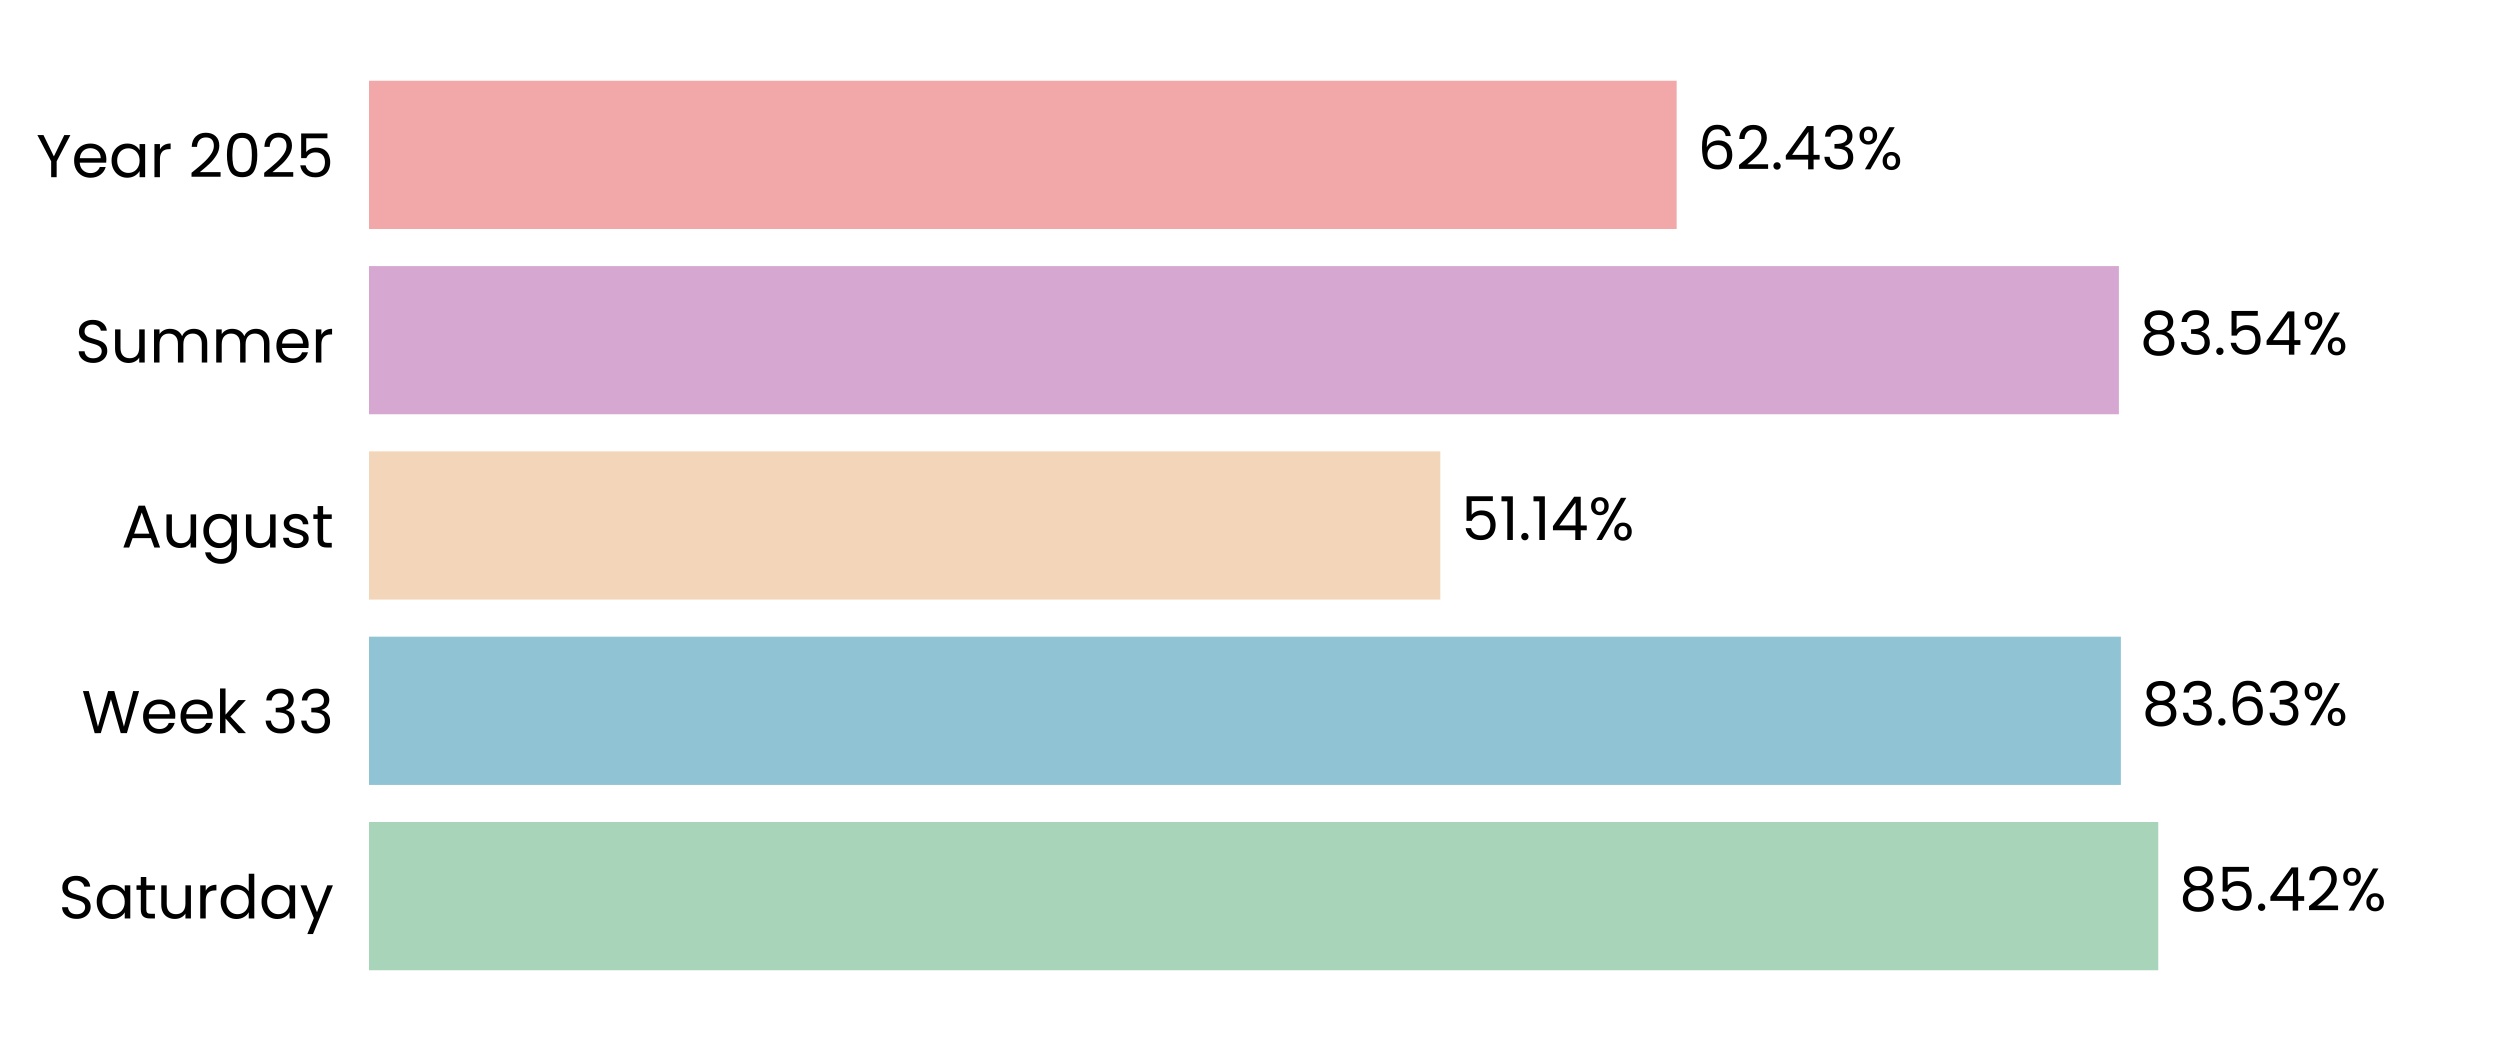
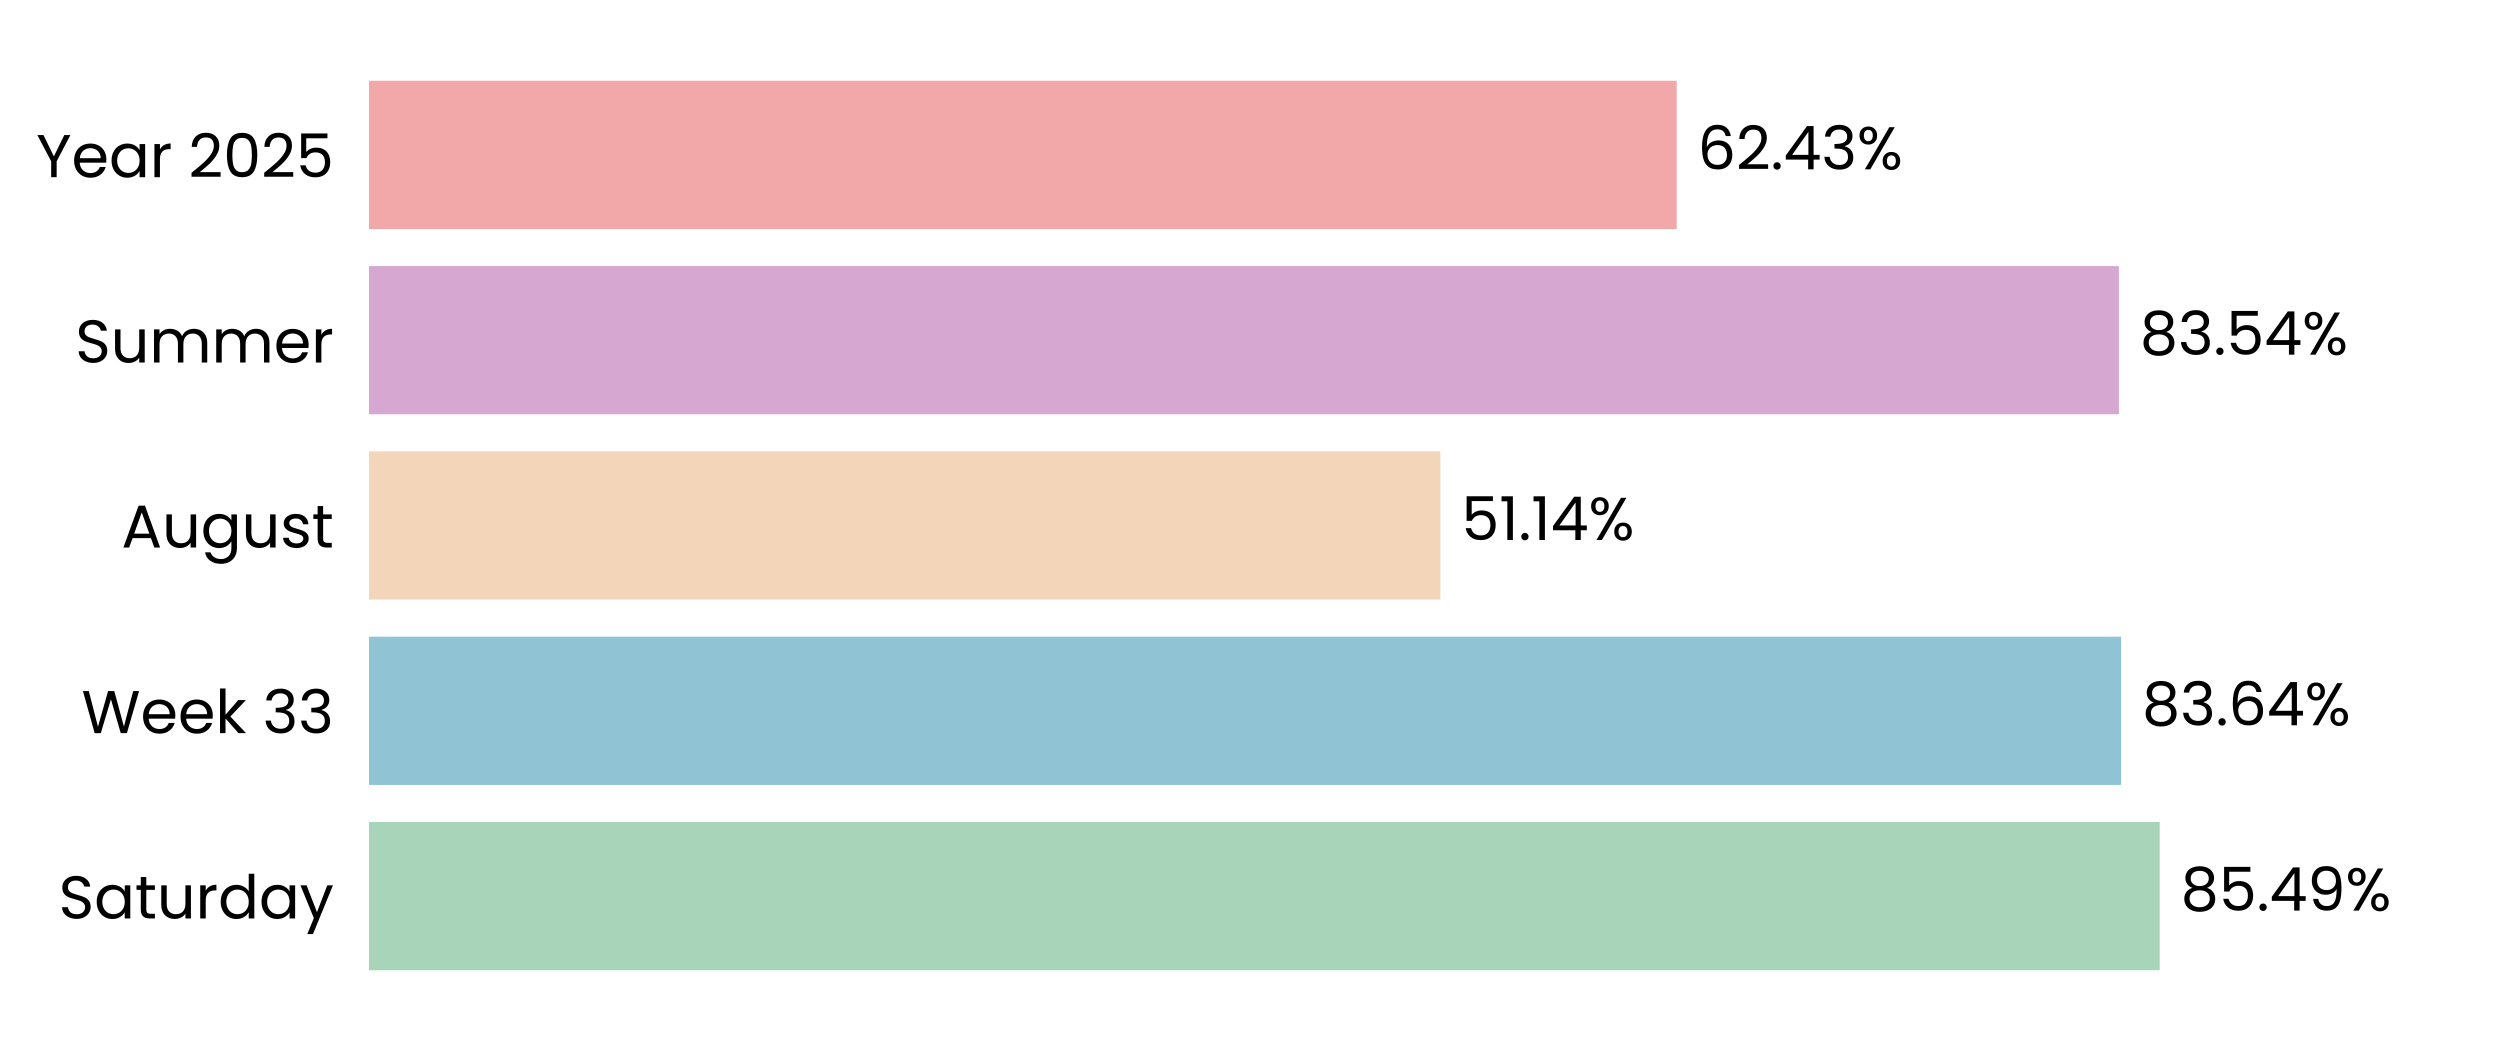
<svg xmlns="http://www.w3.org/2000/svg" xmlns:xlink="http://www.w3.org/1999/xlink" width="496.691pt" height="208.8pt" viewBox="0 0 496.691 208.8" version="1.1">
  <defs>
    <style type="text/css">*{stroke-linejoin: round; stroke-linecap: butt}</style>
  </defs>
  <g id="figure_1">
    <g id="patch_1">
      <path d="M 0 208.8  L 496.691 208.8  L 496.691 0  L 0 0  L 0 208.8  z " style="fill: none" />
    </g>
    <g id="axes_1">
      <g id="patch_2">
        <path d="M 73.311 201.6  L 489.491 201.6  L 489.491 7.2  L 73.311 7.2  L 73.311 201.6  z " style="fill: none" />
      </g>
      <g id="patch_3">
-         <path d="M 73.311 192.764  L 428.798 192.764  L 428.798 163.309  L 73.311 163.309  z " clip-path="url(#pa2111cc3a6)" style="fill: #a8d5ba" />
+         <path d="M 73.311 192.764  L 429.087 192.764  L 429.087 163.309  L 73.311 163.309  z " clip-path="url(#pfa74f1f2bd)" style="fill: #a8d5ba" />
      </g>
      <g id="patch_4">
-         <path d="M 73.311 155.945  L 421.367 155.945  L 421.367 126.491  L 73.311 126.491  z " clip-path="url(#pa2111cc3a6)" style="fill: #90c3d4" />
+         <path d="M 73.311 155.945  L 421.408 155.945  L 421.408 126.491  L 73.311 126.491  z " clip-path="url(#pfa74f1f2bd)" style="fill: #90c3d4" />
      </g>
      <g id="patch_5">
-         <path d="M 73.311 119.127  L 286.156 119.127  L 286.156 89.673  L 73.311 89.673  z " clip-path="url(#pa2111cc3a6)" style="fill: #f3d6ba" />
+         <path d="M 73.311 119.127  L 286.165 119.127  L 286.165 89.673  L 73.311 89.673  z " clip-path="url(#pfa74f1f2bd)" style="fill: #f3d6ba" />
      </g>
      <g id="patch_6">
-         <path d="M 73.311 82.309  L 420.976 82.309  L 420.976 52.855  L 73.311 52.855  z " clip-path="url(#pa2111cc3a6)" style="fill: #d6a8d1" />
+         <path d="M 73.311 82.309  L 420.979 82.309  L 420.979 52.855  L 73.311 52.855  z " clip-path="url(#pfa74f1f2bd)" style="fill: #d6a8d1" />
      </g>
      <g id="patch_7">
-         <path d="M 73.311 45.491  L 333.115 45.491  L 333.115 16.036  L 73.311 16.036  z " clip-path="url(#pa2111cc3a6)" style="fill: #f2a8a8" />
+         <path d="M 73.311 45.491  L 333.116 45.491  L 333.116 16.036  L 73.311 16.036  z " clip-path="url(#pfa74f1f2bd)" style="fill: #f2a8a8" />
      </g>
      <g id="matplotlib.axis_1">
        <g id="ytick_1">
          <g id="text_1">
            <g transform="translate(11.65312 182.4764) scale(0.12 -0.12)">
              <defs>
                <path id="Poppins-Regular-53" d="M 1907 -45  Q 1466 -45 1117 112  Q 768 269 569 547  Q 371 826 365 1190  L 986 1190  Q 1018 877 1245 662  Q 1472 448 1907 448  Q 2323 448 2563 656  Q 2803 864 2803 1190  Q 2803 1446 2662 1606  Q 2522 1766 2310 1849  Q 2099 1933 1741 2029  Q 1299 2144 1033 2259  Q 768 2374 579 2620  Q 390 2867 390 3283  Q 390 3648 576 3929  Q 762 4211 1098 4364  Q 1434 4518 1869 4518  Q 2496 4518 2896 4204  Q 3296 3891 3347 3373  L 2707 3373  Q 2675 3629 2438 3824  Q 2202 4019 1811 4019  Q 1446 4019 1216 3830  Q 986 3642 986 3302  Q 986 3059 1123 2905  Q 1261 2752 1462 2672  Q 1664 2592 2029 2490  Q 2470 2368 2739 2249  Q 3008 2131 3200 1884  Q 3392 1638 3392 1216  Q 3392 890 3219 602  Q 3046 314 2707 134  Q 2368 -45 1907 -45  z " transform="scale(0.015625)" />
                <path id="Poppins-Regular-61" d="M 275 1766  Q 275 2304 492 2710  Q 710 3117 1091 3341  Q 1472 3565 1939 3565  Q 2400 3565 2739 3366  Q 3078 3168 3245 2867  L 3245 3507  L 3834 3507  L 3834 0  L 3245 0  L 3245 653  Q 3072 346 2729 144  Q 2387 -58 1933 -58  Q 1466 -58 1088 172  Q 710 403 492 819  Q 275 1235 275 1766  z M 3245 1760  Q 3245 2157 3085 2451  Q 2925 2746 2653 2902  Q 2381 3059 2054 3059  Q 1728 3059 1459 2905  Q 1190 2752 1030 2457  Q 870 2163 870 1766  Q 870 1363 1030 1065  Q 1190 768 1459 611  Q 1728 454 2054 454  Q 2381 454 2653 611  Q 2925 768 3085 1065  Q 3245 1363 3245 1760  z " transform="scale(0.015625)" />
                <path id="Poppins-Regular-74" d="M 1203 3027  L 1203 960  Q 1203 704 1312 598  Q 1421 493 1690 493  L 2118 493  L 2118 0  L 1594 0  Q 1107 0 864 224  Q 621 448 621 960  L 621 3027  L 166 3027  L 166 3507  L 621 3507  L 621 4390  L 1203 4390  L 1203 3507  L 2118 3507  L 2118 3027  L 1203 3027  z " transform="scale(0.015625)" />
                <path id="Poppins-Regular-75" d="M 3603 3507  L 3603 0  L 3021 0  L 3021 518  Q 2854 250 2556 99  Q 2259 -51 1901 -51  Q 1491 -51 1164 118  Q 838 288 649 627  Q 461 966 461 1453  L 461 3507  L 1037 3507  L 1037 1530  Q 1037 1011 1299 732  Q 1562 454 2016 454  Q 2483 454 2752 742  Q 3021 1030 3021 1581  L 3021 3507  L 3603 3507  z " transform="scale(0.015625)" />
                <path id="Poppins-Regular-72" d="M 1075 2938  Q 1229 3238 1513 3404  Q 1798 3571 2208 3571  L 2208 2970  L 2054 2970  Q 1075 2970 1075 1907  L 1075 0  L 493 0  L 493 3507  L 1075 3507  L 1075 2938  z " transform="scale(0.015625)" />
                <path id="Poppins-Regular-64" d="M 275 1766  Q 275 2304 492 2710  Q 710 3117 1091 3341  Q 1472 3565 1946 3565  Q 2355 3565 2707 3376  Q 3059 3187 3245 2880  L 3245 4736  L 3834 4736  L 3834 0  L 3245 0  L 3245 659  Q 3072 346 2733 144  Q 2394 -58 1939 -58  Q 1472 -58 1091 172  Q 710 403 492 819  Q 275 1235 275 1766  z M 3245 1760  Q 3245 2157 3085 2451  Q 2925 2746 2653 2902  Q 2381 3059 2054 3059  Q 1728 3059 1459 2905  Q 1190 2752 1030 2457  Q 870 2163 870 1766  Q 870 1363 1030 1065  Q 1190 768 1459 611  Q 1728 454 2054 454  Q 2381 454 2653 611  Q 2925 768 3085 1065  Q 3245 1363 3245 1760  z " transform="scale(0.015625)" />
                <path id="Poppins-Regular-79" d="M 3514 3507  L 1402 -1651  L 800 -1651  L 1491 38  L 77 3507  L 723 3507  L 1824 666  L 2912 3507  L 3514 3507  z " transform="scale(0.015625)" />
              </defs>
              <use xlink:href="#Poppins-Regular-53" />
              <use xlink:href="#Poppins-Regular-61" transform="translate(58.7 0)" />
              <use xlink:href="#Poppins-Regular-74" transform="translate(126.3 0)" />
              <use xlink:href="#Poppins-Regular-75" transform="translate(162.7 0)" />
              <use xlink:href="#Poppins-Regular-72" transform="translate(226.7 0)" />
              <use xlink:href="#Poppins-Regular-64" transform="translate(264 0)" />
              <use xlink:href="#Poppins-Regular-61" transform="translate(331.5999 0)" />
              <use xlink:href="#Poppins-Regular-79" transform="translate(399.1999 0)" />
            </g>
          </g>
        </g>
        <g id="ytick_2">
          <g id="text_2">
            <g transform="translate(16.19813 145.6582) scale(0.12 -0.12)">
              <defs>
                <path id="Poppins-Regular-57" d="M 6099 4461  L 4806 0  L 4154 0  L 3117 3590  L 2042 0  L 1395 -6  L 147 4461  L 768 4461  L 1741 678  L 2816 4461  L 3469 4461  L 4493 691  L 5472 4461  L 6099 4461  z " transform="scale(0.015625)" />
                <path id="Poppins-Regular-65" d="M 3693 1888  Q 3693 1722 3674 1536  L 870 1536  Q 902 1018 1225 726  Q 1549 435 2010 435  Q 2387 435 2640 611  Q 2893 787 2995 1082  L 3622 1082  Q 3482 576 3059 259  Q 2637 -58 2010 -58  Q 1510 -58 1116 166  Q 723 390 499 803  Q 275 1216 275 1760  Q 275 2304 492 2713  Q 710 3123 1104 3344  Q 1498 3565 2010 3565  Q 2509 3565 2893 3347  Q 3277 3130 3485 2749  Q 3693 2368 3693 1888  z M 3091 2010  Q 3091 2342 2944 2582  Q 2797 2822 2544 2947  Q 2291 3072 1984 3072  Q 1542 3072 1232 2790  Q 922 2509 877 2010  L 3091 2010  z " transform="scale(0.015625)" />
                <path id="Poppins-Regular-6b" d="M 2451 0  L 1075 1549  L 1075 0  L 493 0  L 493 4736  L 1075 4736  L 1075 1952  L 2426 3507  L 3238 3507  L 1587 1760  L 3245 0  L 2451 0  z " transform="scale(0.015625)" />
                <path id="Poppins-Regular-20" transform="scale(0.015625)" />
                <path id="Poppins-Regular-33" d="M 384 3462  Q 429 4051 838 4384  Q 1248 4717 1901 4717  Q 2336 4717 2653 4560  Q 2970 4403 3133 4134  Q 3296 3866 3296 3526  Q 3296 3130 3069 2842  Q 2842 2554 2477 2470  L 2477 2438  Q 2893 2336 3136 2035  Q 3379 1734 3379 1248  Q 3379 883 3212 592  Q 3046 301 2713 134  Q 2381 -32 1914 -32  Q 1235 -32 800 323  Q 365 678 314 1331  L 877 1331  Q 922 947 1190 704  Q 1459 461 1907 461  Q 2355 461 2588 694  Q 2822 928 2822 1299  Q 2822 1779 2502 1990  Q 2182 2202 1536 2202  L 1389 2202  L 1389 2688  L 1542 2688  Q 2131 2694 2432 2883  Q 2733 3072 2733 3469  Q 2733 3808 2512 4013  Q 2291 4218 1882 4218  Q 1485 4218 1241 4013  Q 998 3808 954 3462  L 384 3462  z " transform="scale(0.015625)" />
              </defs>
              <use xlink:href="#Poppins-Regular-57" />
              <use xlink:href="#Poppins-Regular-65" transform="translate(97.59999 0)" />
              <use xlink:href="#Poppins-Regular-65" transform="translate(159.6 0)" />
              <use xlink:href="#Poppins-Regular-6b" transform="translate(221.6 0)" />
              <use xlink:href="#Poppins-Regular-20" transform="translate(273.0999 0)" />
              <use xlink:href="#Poppins-Regular-33" transform="translate(299.7999 0)" />
              <use xlink:href="#Poppins-Regular-33" transform="translate(358.6999 0)" />
            </g>
          </g>
        </g>
        <g id="ytick_3">
          <g id="text_3">
            <g transform="translate(24.11812 108.78) scale(0.12 -0.12)">
              <defs>
                <path id="Poppins-Regular-41" d="M 3130 992  L 1184 992  L 826 0  L 211 0  L 1824 4435  L 2496 4435  L 4102 0  L 3488 0  L 3130 992  z M 2963 1466  L 2157 3718  L 1350 1466  L 2963 1466  z " transform="scale(0.015625)" />
                <path id="Poppins-Regular-67" d="M 1939 3565  Q 2394 3565 2736 3366  Q 3078 3168 3245 2867  L 3245 3507  L 3834 3507  L 3834 -77  Q 3834 -557 3629 -931  Q 3424 -1306 3043 -1517  Q 2662 -1728 2157 -1728  Q 1466 -1728 1005 -1401  Q 544 -1075 461 -512  L 1037 -512  Q 1133 -832 1433 -1027  Q 1734 -1222 2157 -1222  Q 2637 -1222 2941 -921  Q 3245 -621 3245 -77  L 3245 659  Q 3072 352 2733 147  Q 2394 -58 1939 -58  Q 1472 -58 1091 172  Q 710 403 492 819  Q 275 1235 275 1766  Q 275 2304 492 2710  Q 710 3117 1091 3341  Q 1472 3565 1939 3565  z M 3245 1760  Q 3245 2157 3085 2451  Q 2925 2746 2653 2902  Q 2381 3059 2054 3059  Q 1728 3059 1459 2905  Q 1190 2752 1030 2457  Q 870 2163 870 1766  Q 870 1363 1030 1065  Q 1190 768 1459 611  Q 1728 454 2054 454  Q 2381 454 2653 611  Q 2925 768 3085 1065  Q 3245 1363 3245 1760  z " transform="scale(0.015625)" />
                <path id="Poppins-Regular-73" d="M 1734 -58  Q 1331 -58 1011 80  Q 691 218 505 464  Q 320 710 301 1030  L 902 1030  Q 928 768 1149 601  Q 1370 435 1728 435  Q 2061 435 2253 582  Q 2445 730 2445 954  Q 2445 1184 2240 1296  Q 2035 1408 1606 1517  Q 1216 1619 969 1724  Q 723 1830 547 2038  Q 371 2246 371 2586  Q 371 2854 531 3078  Q 691 3302 985 3433  Q 1280 3565 1658 3565  Q 2240 3565 2598 3270  Q 2957 2976 2982 2464  L 2400 2464  Q 2381 2739 2179 2905  Q 1978 3072 1638 3072  Q 1325 3072 1139 2937  Q 954 2803 954 2586  Q 954 2413 1066 2301  Q 1178 2189 1347 2121  Q 1517 2054 1818 1971  Q 2195 1869 2432 1769  Q 2669 1670 2838 1472  Q 3008 1274 3014 954  Q 3014 666 2854 435  Q 2694 205 2403 73  Q 2112 -58 1734 -58  z " transform="scale(0.015625)" />
              </defs>
              <use xlink:href="#Poppins-Regular-41" />
              <use xlink:href="#Poppins-Regular-75" transform="translate(67.39999 0)" />
              <use xlink:href="#Poppins-Regular-67" transform="translate(131.4 0)" />
              <use xlink:href="#Poppins-Regular-75" transform="translate(199 0)" />
              <use xlink:href="#Poppins-Regular-73" transform="translate(263 0)" />
              <use xlink:href="#Poppins-Regular-74" transform="translate(315.2 0)" />
            </g>
          </g>
        </g>
        <g id="ytick_4">
          <g id="text_4">
            <g transform="translate(14.95125 72.02182) scale(0.12 -0.12)">
              <defs>
                <path id="Poppins-Regular-6d" d="M 4710 3571  Q 5120 3571 5440 3401  Q 5760 3232 5945 2893  Q 6131 2554 6131 2067  L 6131 0  L 5555 0  L 5555 1984  Q 5555 2509 5296 2787  Q 5037 3066 4595 3066  Q 4141 3066 3872 2774  Q 3603 2483 3603 1933  L 3603 0  L 3027 0  L 3027 1984  Q 3027 2509 2768 2787  Q 2509 3066 2067 3066  Q 1613 3066 1344 2774  Q 1075 2483 1075 1933  L 1075 0  L 493 0  L 493 3507  L 1075 3507  L 1075 3002  Q 1248 3277 1539 3424  Q 1830 3571 2182 3571  Q 2624 3571 2963 3372  Q 3302 3174 3469 2790  Q 3616 3162 3955 3366  Q 4294 3571 4710 3571  z " transform="scale(0.015625)" />
              </defs>
              <use xlink:href="#Poppins-Regular-53" />
              <use xlink:href="#Poppins-Regular-75" transform="translate(58.7 0)" />
              <use xlink:href="#Poppins-Regular-6d" transform="translate(122.7 0)" />
              <use xlink:href="#Poppins-Regular-6d" transform="translate(225.7 0)" />
              <use xlink:href="#Poppins-Regular-65" transform="translate(328.7 0)" />
              <use xlink:href="#Poppins-Regular-72" transform="translate(390.6999 0)" />
            </g>
          </g>
        </g>
        <g id="ytick_5">
          <g id="text_5">
            <g transform="translate(7.2 35.20364) scale(0.12 -0.12)">
              <defs>
                <path id="Poppins-Regular-59" d="M 3616 4461  L 2163 1683  L 2163 0  L 1581 0  L 1581 1683  L 122 4461  L 768 4461  L 1869 2202  L 2970 4461  L 3616 4461  z " transform="scale(0.015625)" />
                <path id="Poppins-Regular-32" d="M 326 467  Q 1139 1120 1600 1539  Q 2061 1958 2377 2416  Q 2694 2874 2694 3315  Q 2694 3731 2492 3971  Q 2291 4211 1843 4211  Q 1408 4211 1168 3939  Q 928 3667 909 3213  L 346 3213  Q 371 3930 780 4320  Q 1190 4710 1837 4710  Q 2496 4710 2883 4345  Q 3270 3981 3270 3341  Q 3270 2810 2953 2307  Q 2637 1805 2233 1424  Q 1830 1043 1203 538  L 3405 538  L 3405 51  L 326 51  L 326 467  z " transform="scale(0.015625)" />
                <path id="Poppins-Regular-30" d="M 397 2362  Q 397 3462 755 4080  Q 1114 4698 2010 4698  Q 2899 4698 3257 4080  Q 3616 3462 3616 2362  Q 3616 1242 3257 621  Q 2899 0 2010 0  Q 1114 0 755 621  Q 397 1242 397 2362  z M 3040 2362  Q 3040 2918 2966 3305  Q 2893 3693 2665 3929  Q 2438 4166 2010 4166  Q 1574 4166 1347 3929  Q 1120 3693 1046 3305  Q 973 2918 973 2362  Q 973 1786 1046 1395  Q 1120 1005 1347 768  Q 1574 531 2010 531  Q 2438 531 2665 768  Q 2893 1005 2966 1395  Q 3040 1786 3040 2362  z " transform="scale(0.015625)" />
                <path id="Poppins-Regular-35" d="M 3347 4122  L 1101 4122  L 1101 2662  Q 1248 2867 1536 2998  Q 1824 3130 2157 3130  Q 2688 3130 3021 2909  Q 3354 2688 3498 2339  Q 3642 1990 3642 1600  Q 3642 1139 3469 774  Q 3296 410 2941 198  Q 2586 -13 2061 -13  Q 1389 -13 973 332  Q 557 678 467 1254  L 1037 1254  Q 1120 890 1389 685  Q 1658 480 2067 480  Q 2573 480 2829 784  Q 3085 1088 3085 1587  Q 3085 2086 2829 2358  Q 2573 2630 2074 2630  Q 1734 2630 1481 2467  Q 1229 2304 1114 2022  L 563 2022  L 563 4634  L 3347 4634  L 3347 4122  z " transform="scale(0.015625)" />
              </defs>
              <use xlink:href="#Poppins-Regular-59" />
              <use xlink:href="#Poppins-Regular-65" transform="translate(58.39999 0)" />
              <use xlink:href="#Poppins-Regular-61" transform="translate(120.4 0)" />
              <use xlink:href="#Poppins-Regular-72" transform="translate(188 0)" />
              <use xlink:href="#Poppins-Regular-20" transform="translate(225.3 0)" />
              <use xlink:href="#Poppins-Regular-32" transform="translate(252 0)" />
              <use xlink:href="#Poppins-Regular-30" transform="translate(309.4999 0)" />
              <use xlink:href="#Poppins-Regular-32" transform="translate(372.2999 0)" />
              <use xlink:href="#Poppins-Regular-35" transform="translate(429.7999 0)" />
            </g>
          </g>
        </g>
      </g>
      <g id="text_6">
-         <g transform="translate(432.9601 180.9164) scale(0.12 -0.12)">
+         <g transform="translate(433.2491 180.9164) scale(0.12 -0.12)">
          <defs>
            <path id="Poppins-Regular-38" d="M 1242 2406  Q 883 2547 691 2816  Q 499 3085 499 3469  Q 499 3814 672 4092  Q 845 4371 1187 4534  Q 1530 4698 2016 4698  Q 2502 4698 2844 4534  Q 3187 4371 3363 4092  Q 3539 3814 3539 3469  Q 3539 3098 3340 2819  Q 3142 2541 2797 2406  Q 3194 2285 3427 1981  Q 3661 1677 3661 1248  Q 3661 832 3456 521  Q 3251 211 2876 41  Q 2502 -128 2016 -128  Q 1530 -128 1162 41  Q 794 211 589 521  Q 384 832 384 1248  Q 384 1677 614 1984  Q 845 2291 1242 2406  z M 2976 3398  Q 2976 3789 2720 4000  Q 2464 4211 2016 4211  Q 1574 4211 1318 4000  Q 1062 3789 1062 3392  Q 1062 3034 1328 2816  Q 1594 2598 2016 2598  Q 2445 2598 2710 2819  Q 2976 3040 2976 3398  z M 2016 2150  Q 1542 2150 1241 1929  Q 941 1709 941 1267  Q 941 858 1232 608  Q 1523 358 2016 358  Q 2509 358 2797 608  Q 3085 858 3085 1267  Q 3085 1696 2790 1923  Q 2496 2150 2016 2150  z " transform="scale(0.015625)" />
            <path id="Poppins-Regular-2e" d="M 678 -38  Q 512 -38 397 77  Q 282 192 282 358  Q 282 525 397 640  Q 512 755 678 755  Q 838 755 950 640  Q 1062 525 1062 358  Q 1062 192 950 77  Q 838 -38 678 -38  z " transform="scale(0.015625)" />
            <path id="Poppins-Regular-34" d="M 256 1030  L 256 1472  L 2502 4582  L 3200 4582  L 3200 1536  L 3840 1536  L 3840 1030  L 3200 1030  L 3200 0  L 2624 0  L 2624 1030  L 256 1030  z M 2650 3974  L 928 1536  L 2650 1536  L 2650 3974  z " transform="scale(0.015625)" />
+             <path id="Poppins-Regular-39" d="M 1146 1242  Q 1210 877 1443 678  Q 1677 480 2074 480  Q 2605 480 2857 896  Q 3110 1312 3098 2298  Q 2963 2010 2649 1846  Q 2336 1683 1952 1683  Q 1523 1683 1187 1859  Q 851 2035 659 2374  Q 467 2714 467 3194  Q 467 3878 864 4297  Q 1261 4717 1990 4717  Q 2886 4717 3248 4134  Q 3610 3552 3610 2400  Q 3610 1594 3466 1069  Q 3322 544 2979 269  Q 2637 -6 2042 -6  Q 1389 -6 1024 346  Q 659 698 608 1242  L 1146 1242  z M 2048 2176  Q 2477 2176 2752 2441  Q 3027 2707 3027 3162  Q 3027 3642 2758 3936  Q 2490 4230 2003 4230  Q 1555 4230 1289 3948  Q 1024 3667 1024 3206  Q 1024 2739 1286 2457  Q 1549 2176 2048 2176  z " transform="scale(0.015625)" />
            <path id="Poppins-Regular-25" d="M 269 3584  Q 269 4019 531 4278  Q 794 4538 1203 4538  Q 1613 4538 1875 4278  Q 2138 4019 2138 3584  Q 2138 3142 1875 2883  Q 1613 2624 1203 2624  Q 794 2624 531 2883  Q 269 3142 269 3584  z M 4006 4467  L 1414 0  L 838 0  L 3430 4467  L 4006 4467  z M 1203 4179  Q 986 4179 861 4028  Q 736 3878 736 3584  Q 736 3290 861 3136  Q 986 2982 1203 2982  Q 1421 2982 1549 3139  Q 1677 3296 1677 3584  Q 1677 3878 1549 4028  Q 1421 4179 1203 4179  z M 2720 883  Q 2720 1325 2982 1584  Q 3245 1843 3654 1843  Q 4064 1843 4323 1584  Q 4582 1325 4582 883  Q 4582 448 4323 185  Q 4064 -77 3654 -77  Q 3245 -77 2982 182  Q 2720 442 2720 883  z M 3648 1478  Q 3430 1478 3302 1328  Q 3174 1178 3174 883  Q 3174 595 3302 444  Q 3430 294 3648 294  Q 3866 294 3994 444  Q 4122 595 4122 883  Q 4122 1178 3994 1328  Q 3866 1478 3648 1478  z " transform="scale(0.015625)" />
          </defs>
          <use xlink:href="#Poppins-Regular-38" />
          <use xlink:href="#Poppins-Regular-35" transform="translate(63.09999 0)" />
          <use xlink:href="#Poppins-Regular-2e" transform="translate(125.9 0)" />
          <use xlink:href="#Poppins-Regular-34" transform="translate(146.9 0)" />
-           <use xlink:href="#Poppins-Regular-32" transform="translate(209.8 0)" />
-           <use xlink:href="#Poppins-Regular-25" transform="translate(267.2999 0)" />
+           <use xlink:href="#Poppins-Regular-39" transform="translate(209.8 0)" />
+           <use xlink:href="#Poppins-Regular-25" transform="translate(272.7999 0)" />
        </g>
      </g>
      <g id="text_7">
-         <g transform="translate(425.5283 144.0982) scale(0.12 -0.12)">
+         <g transform="translate(425.5696 144.0982) scale(0.12 -0.12)">
          <defs>
            <path id="Poppins-Regular-36" d="M 2976 3526  Q 2835 4237 2099 4237  Q 1530 4237 1248 3798  Q 966 3360 973 2355  Q 1120 2688 1462 2877  Q 1805 3066 2227 3066  Q 2886 3066 3280 2656  Q 3674 2246 3674 1523  Q 3674 1088 3504 742  Q 3334 397 2992 192  Q 2650 -13 2163 -13  Q 1504 -13 1133 281  Q 762 576 614 1094  Q 467 1613 467 2374  Q 467 4723 2106 4723  Q 2733 4723 3091 4384  Q 3450 4045 3514 3526  L 2976 3526  z M 2106 2573  Q 1830 2573 1587 2461  Q 1344 2349 1193 2121  Q 1043 1894 1043 1568  Q 1043 1082 1324 778  Q 1606 474 2131 474  Q 2579 474 2844 752  Q 3110 1030 3110 1504  Q 3110 2003 2854 2288  Q 2598 2573 2106 2573  z " transform="scale(0.015625)" />
          </defs>
          <use xlink:href="#Poppins-Regular-38" />
          <use xlink:href="#Poppins-Regular-33" transform="translate(63.09999 0)" />
          <use xlink:href="#Poppins-Regular-2e" transform="translate(122 0)" />
          <use xlink:href="#Poppins-Regular-36" transform="translate(143 0)" />
-           <use xlink:href="#Poppins-Regular-33" transform="translate(206.5 0)" />
-           <use xlink:href="#Poppins-Regular-25" transform="translate(265.3999 0)" />
+           <use xlink:href="#Poppins-Regular-34" transform="translate(206.5 0)" />
+           <use xlink:href="#Poppins-Regular-25" transform="translate(269.3999 0)" />
        </g>
      </g>
      <g id="text_8">
-         <g transform="translate(290.3178 107.28) scale(0.12 -0.12)">
+         <g transform="translate(290.3271 107.28) scale(0.12 -0.12)">
          <defs>
            <path id="Poppins-Regular-31" d="M 243 4096  L 243 4627  L 1446 4627  L 1446 0  L 858 0  L 858 4096  L 243 4096  z " transform="scale(0.015625)" />
          </defs>
          <use xlink:href="#Poppins-Regular-35" />
          <use xlink:href="#Poppins-Regular-31" transform="translate(62.79999 0)" />
          <use xlink:href="#Poppins-Regular-2e" transform="translate(94.79997 0)" />
          <use xlink:href="#Poppins-Regular-31" transform="translate(115.8 0)" />
          <use xlink:href="#Poppins-Regular-34" transform="translate(147.7999 0)" />
          <use xlink:href="#Poppins-Regular-25" transform="translate(210.6999 0)" />
        </g>
      </g>
      <g id="text_9">
-         <g transform="translate(425.1379 70.46182) scale(0.12 -0.12)">
+         <g transform="translate(425.1411 70.46182) scale(0.12 -0.12)">
          <use xlink:href="#Poppins-Regular-38" />
          <use xlink:href="#Poppins-Regular-33" transform="translate(63.09999 0)" />
          <use xlink:href="#Poppins-Regular-2e" transform="translate(122 0)" />
          <use xlink:href="#Poppins-Regular-35" transform="translate(143 0)" />
          <use xlink:href="#Poppins-Regular-34" transform="translate(205.8 0)" />
          <use xlink:href="#Poppins-Regular-25" transform="translate(268.7 0)" />
        </g>
      </g>
      <g id="text_10">
-         <g transform="translate(337.2767 33.64364) scale(0.12 -0.12)">
+         <g transform="translate(337.2775 33.64364) scale(0.12 -0.12)">
          <use xlink:href="#Poppins-Regular-36" />
          <use xlink:href="#Poppins-Regular-32" transform="translate(63.49999 0)" />
          <use xlink:href="#Poppins-Regular-2e" transform="translate(121 0)" />
          <use xlink:href="#Poppins-Regular-34" transform="translate(142 0)" />
          <use xlink:href="#Poppins-Regular-33" transform="translate(204.8999 0)" />
          <use xlink:href="#Poppins-Regular-25" transform="translate(263.7999 0)" />
        </g>
      </g>
    </g>
  </g>
  <defs>
-     <clipPath id="pa2111cc3a6">
+     <clipPath id="pfa74f1f2bd">
      <rect x="73.311" y="7.2" width="416.18" height="194.4" />
    </clipPath>
  </defs>
</svg>
